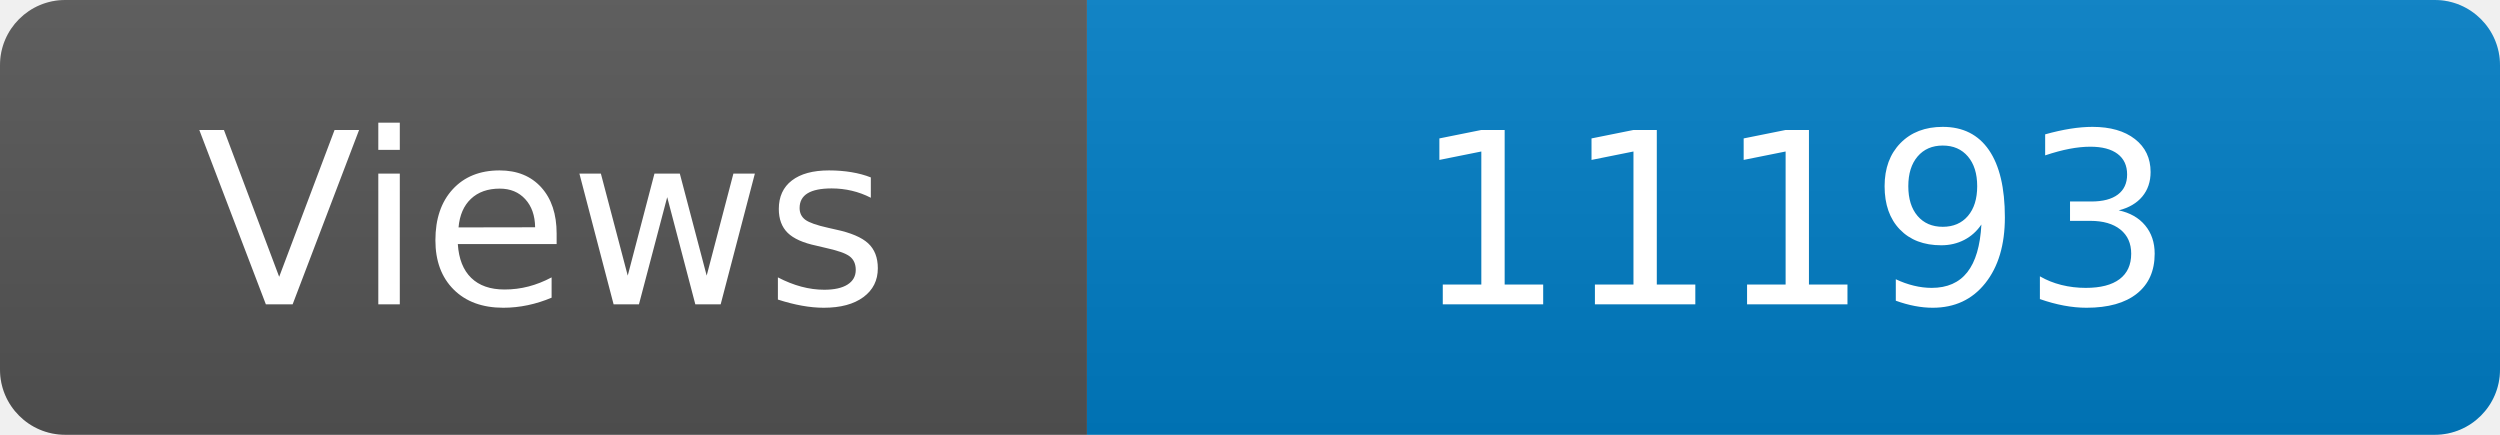
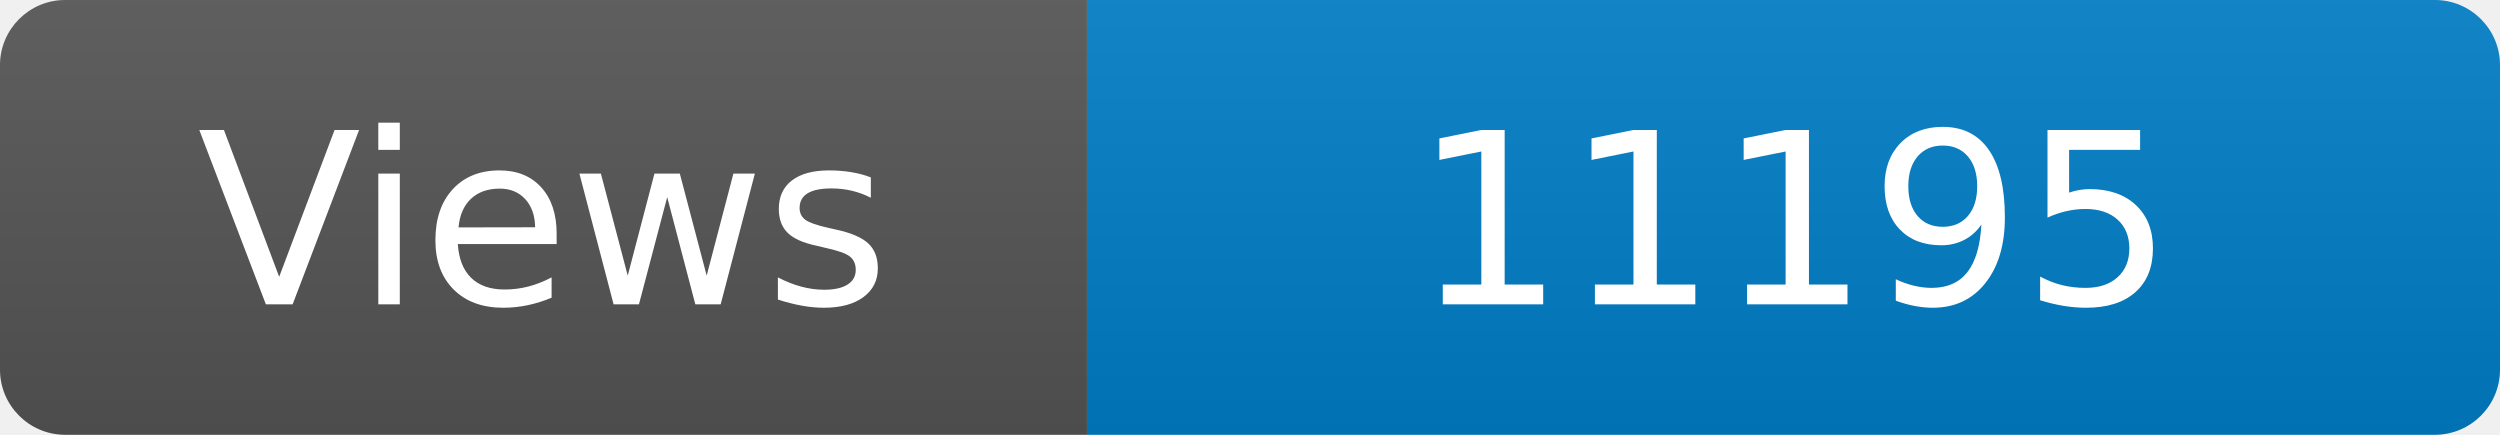
<svg xmlns="http://www.w3.org/2000/svg" width="115" height="20" role="img" aria-label="Maintained?: yes">
  <linearGradient id="s" x2="0" y2="100%">
    <stop offset="0" stop-color="#bbb" stop-opacity=".1" />
    <stop offset="1" stop-opacity=".1" />
  </linearGradient>
  <clipPath id="r">
    <rect width="115" height="20" rx="3" fill="#fff" />
  </clipPath>
  <g clip-path="url(#r)">
    <rect width="50" height="20" fill="#555" />
    <rect x="50" width="160" height="20" fill="#007ec6" />
    <rect width="115" height="20" fill="url(#s)" />
  </g>
  <g fill="#fff" text-anchor="middle" font-family="Verdana,Geneva,DejaVu Sans,sans-serif" font-size="110">
    <text x="250" y="140" transform="scale(.1)" fill="#fff">Views</text>
-     <text x="825" y="140" transform="scale(.1)" fill="#fff">11193</text>
+     <text x="825" y="140" transform="scale(.1)" fill="#fff">11195</text>
  </g>
</svg>
